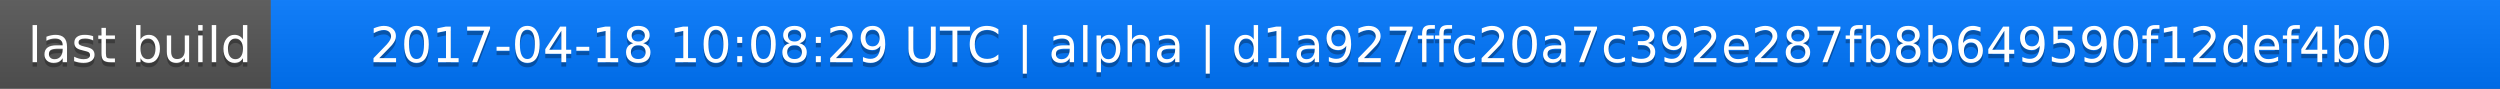
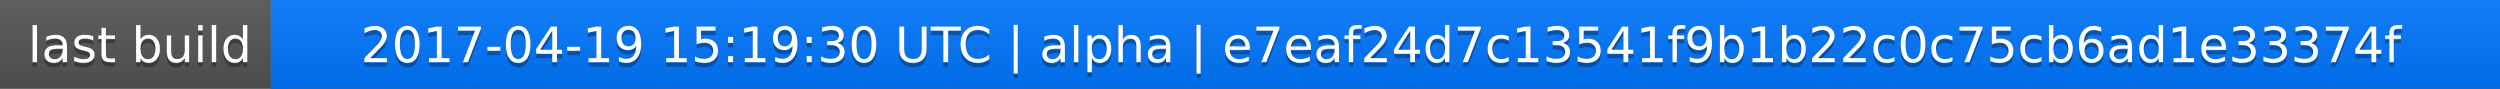
<svg xmlns="http://www.w3.org/2000/svg" width="563" height="20">
  <linearGradient id="a" x2="0" y2="100%">
    <stop offset="0" stop-color="#bbb" stop-opacity=".1" />
    <stop offset="1" stop-opacity=".1" />
  </linearGradient>
  <rect rx="0" width="563" height="20" fill="#555" />
  <rect rx="0" x="61" width="502" height="20" fill="#07f" />
  <path fill="#07f" d="M61 0h4v20h-4z" />
  <rect rx="0" width="563" height="20" fill="url(#a)" />
  <g fill="#fff" text-anchor="middle" font-family="DejaVu Sans,Verdana,Geneva,sans-serif" font-size="11">
    <text x="31.5" y="15" fill="#010101" fill-opacity=".3">last build</text>
    <text x="31.5" y="14">last build</text>
-     <text x="311" y="15" fill="#010101" fill-opacity=".3">2017-04-18 10:08:29 UTC | alpha | d1a927ffc20a7c392e287fb8b649590f12def4b0</text>
-     <text x="311" y="14">2017-04-18 10:08:29 UTC | alpha | d1a927ffc20a7c392e287fb8b649590f12def4b0</text>
+     <text x="311" y="15" fill="#010101" fill-opacity=".3">2017-04-19 15:19:30 UTC | alpha | e7eaf24d7c13541f9b1b22c0c75cb6ad1e33374f</text>
+     <text x="311" y="14">2017-04-19 15:19:30 UTC | alpha | e7eaf24d7c13541f9b1b22c0c75cb6ad1e33374f</text>
  </g>
</svg>
